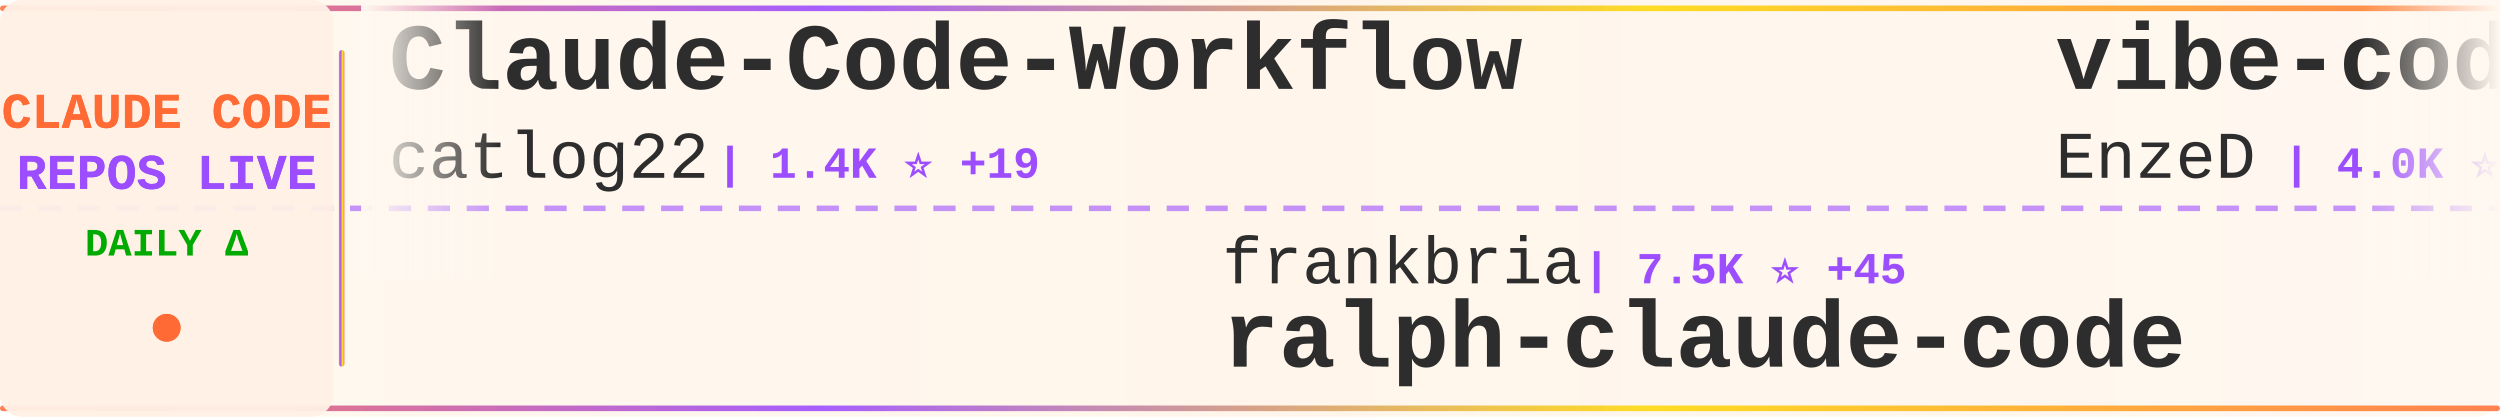
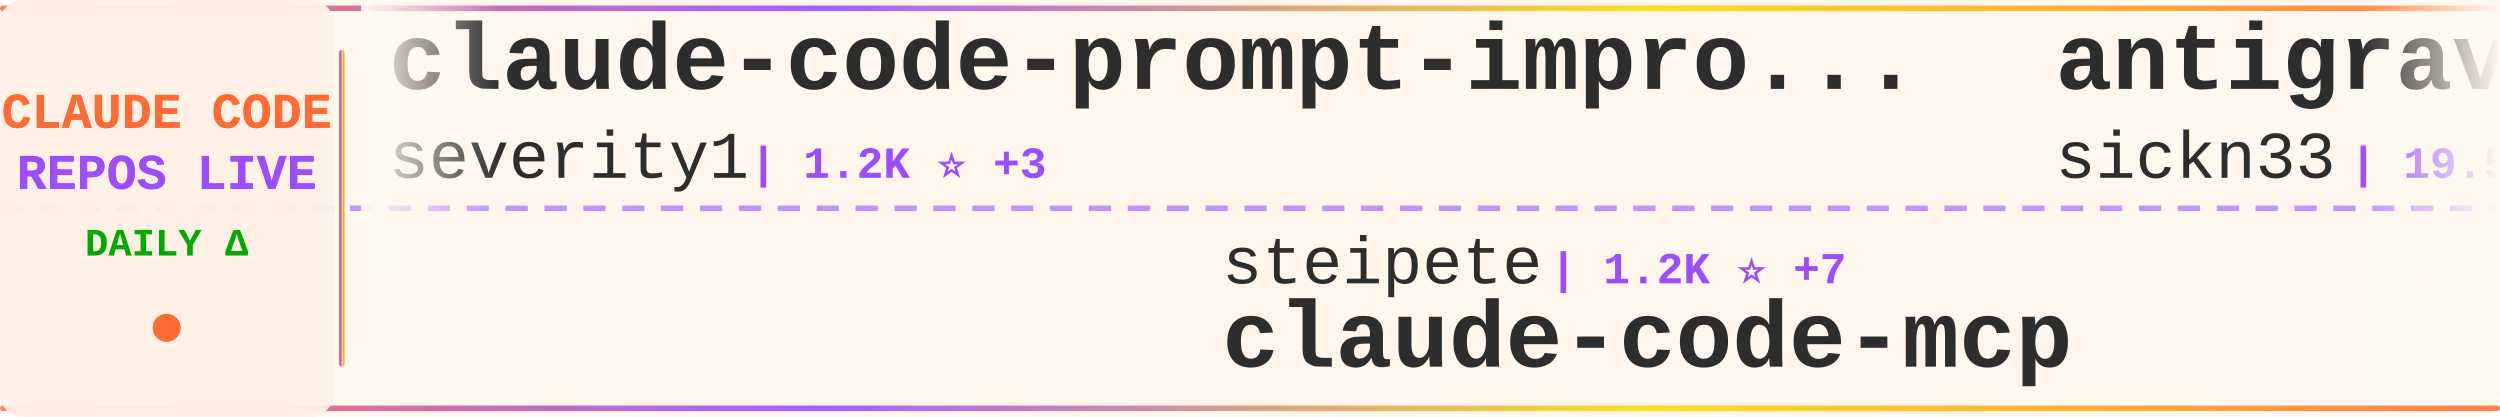
<svg xmlns="http://www.w3.org/2000/svg" width="900" height="150">
  <defs>
    <linearGradient id="tickerBg" x1="0%" y1="0%" x2="100%" y2="0%">
      <stop offset="0%" style="stop-color:#fff8f0;stop-opacity:0.98" />
      <stop offset="50%" style="stop-color:#fff5eb;stop-opacity:1" />
      <stop offset="100%" style="stop-color:#fff8f0;stop-opacity:0.98" />
    </linearGradient>
    <linearGradient id="borderGrad" x1="0%" y1="0%" x2="100%" y2="0%">
      <stop offset="0%" style="stop-color:#FF6B35;stop-opacity:0.85">
        <animate attributeName="stop-opacity" values="0.85;1;0.85" dur="2s" repeatCount="indefinite" />
      </stop>
      <stop offset="33%" style="stop-color:#9C4EFF;stop-opacity:0.9">
        <animate attributeName="stop-opacity" values="0.9;1;0.9" dur="2.2s" repeatCount="indefinite" />
      </stop>
      <stop offset="66%" style="stop-color:#FFD700;stop-opacity:0.85">
        <animate attributeName="stop-opacity" values="0.85;1;0.85" dur="1.8s" repeatCount="indefinite" />
      </stop>
      <stop offset="100%" style="stop-color:#FF6B35;stop-opacity:0.85">
        <animate attributeName="stop-opacity" values="0.85;1;0.85" dur="2s" repeatCount="indefinite" />
      </stop>
    </linearGradient>
    <filter id="textGlow">
      <feGaussianBlur stdDeviation="0.15" result="coloredBlur" />
      <feMerge>
        <feMergeNode in="coloredBlur" />
        <feMergeNode in="SourceGraphic" />
      </feMerge>
    </filter>
    <filter id="metricGlow">
      <feGaussianBlur stdDeviation="0.2" result="coloredBlur" />
      <feMerge>
        <feMergeNode in="coloredBlur" />
        <feMergeNode in="SourceGraphic" />
      </feMerge>
    </filter>
    <linearGradient id="leftFade" x1="0%" y1="0%" x2="100%" y2="0%">
      <stop offset="0%" style="stop-color:#fff8f0;stop-opacity:1" />
      <stop offset="100%" style="stop-color:#fff8f0;stop-opacity:0" />
    </linearGradient>
    <linearGradient id="rightFade" x1="0%" y1="0%" x2="100%" y2="0%">
      <stop offset="0%" style="stop-color:#fff8f0;stop-opacity:0" />
      <stop offset="100%" style="stop-color:#fff8f0;stop-opacity:1" />
    </linearGradient>
  </defs>
  <rect width="900" height="150" fill="url(#tickerBg)" rx="8" />
  <rect x="0" y="2" width="900" height="2" fill="url(#borderGrad)" rx="1" />
  <rect x="0" y="146" width="900" height="2" fill="url(#borderGrad)" rx="1" />
  <line x1="0" y1="75" x2="900" y2="75" stroke="#9C4EFF" stroke-width="2" stroke-dasharray="8 6" opacity="0.6" />
  <rect x="0" y="0" width="120" height="150" fill="#fff0e6" opacity="0.95" rx="8" />
  <text x="60" y="46" font-family="'Courier New', monospace" font-size="18" font-weight="bold" fill="#FF6B35" text-anchor="middle" filter="url(#textGlow)">
    CLAUDE CODE
  </text>
  <text x="60" y="68" font-family="'Courier New', monospace" font-size="18" font-weight="bold" fill="#9C4EFF" text-anchor="middle" filter="url(#textGlow)">
    REPOS LIVE
  </text>
  <text x="60" y="92" font-family="'Courier New', monospace" font-size="14" font-weight="bold" fill="#00aa00" text-anchor="middle">
    DAILY Δ
  </text>
  <circle cx="60" cy="118" r="5" fill="#FF6B35" filter="url(#metricGlow)">
    <animate attributeName="r" values="4;6;4" dur="1.5s" repeatCount="indefinite" />
    <animate attributeName="opacity" values="0.6;1;0.6" dur="1.5s" repeatCount="indefinite" />
  </circle>
  <rect x="122" y="18" width="2" height="114" fill="url(#borderGrad)" rx="1" />
  <clipPath id="tickerClip">
    <rect x="130" y="0" width="770" height="150" />
  </clipPath>
  <g clip-path="url(#tickerClip)">
    <g id="tickerItems">
      <animateTransform attributeName="transform" attributeType="XML" type="translate" from="0 0" to="-3000 0" dur="54s" repeatCount="indefinite" />
      <g transform="translate(0, 0)">
-         <text x="140" y="32" font-family="'Courier New', monospace" font-size="34" font-weight="bold" fill="#2d2d2d">Claude-Code-Workflow</text>
-         <text x="140" y="64" font-family="'Courier New', monospace" font-size="24" font-weight="normal" fill="#2d2d2d" opacity="1.0">catlog22</text>
-         <text x="258" y="64" font-family="'Courier New', monospace" font-size="16" font-weight="bold" fill="#9C4EFF"> | 1.4K ⭐ +19</text>
+         <text x="140" y="32" font-family="'Courier New', monospace" font-size="34" font-weight="bold" fill="#2d2d2d">claude-code-prompt-impro...</text>
+         <text x="140" y="64" font-family="'Courier New', monospace" font-size="24" font-weight="normal" fill="#2d2d2d" opacity="1.0">severity1</text>
+         <text x="270" y="64" font-family="'Courier New', monospace" font-size="16" font-weight="bold" fill="#9C4EFF"> | 1.2K ⭐ +3</text>
      </g>
      <g transform="translate(300, 0)">
-         <text x="140" y="102" font-family="'Courier New', monospace" font-size="24" font-weight="normal" fill="#2d2d2d" opacity="1.0">frankbria</text>
-         <text x="270" y="102" font-family="'Courier New', monospace" font-size="16" font-weight="bold" fill="#9C4EFF"> | 7.5K ⭐ +45</text>
-         <text x="140" y="132" font-family="'Courier New', monospace" font-size="34" font-weight="bold" fill="#2d2d2d">ralph-claude-code</text>
+         <text x="140" y="102" font-family="'Courier New', monospace" font-size="24" font-weight="normal" fill="#2d2d2d" opacity="1.0">steipete</text>
+         <text x="258" y="102" font-family="'Courier New', monospace" font-size="16" font-weight="bold" fill="#9C4EFF"> | 1.2K ⭐ +7</text>
+         <text x="140" y="132" font-family="'Courier New', monospace" font-size="34" font-weight="bold" fill="#2d2d2d">claude-code-mcp</text>
      </g>
      <g transform="translate(600, 0)">
-         <text x="140" y="32" font-family="'Courier New', monospace" font-size="34" font-weight="bold" fill="#2d2d2d">vibe-coding</text>
-         <text x="140" y="64" font-family="'Courier New', monospace" font-size="24" font-weight="normal" fill="#2d2d2d" opacity="1.0">EnzeD</text>
-         <text x="222" y="64" font-family="'Courier New', monospace" font-size="16" font-weight="bold" fill="#9C4EFF"> | 4.0K ⭐ +7</text>
+         <text x="140" y="32" font-family="'Courier New', monospace" font-size="34" font-weight="bold" fill="#2d2d2d">antigravity-awesome-skil...</text>
+         <text x="140" y="64" font-family="'Courier New', monospace" font-size="24" font-weight="normal" fill="#2d2d2d" opacity="1.0">sickn33</text>
+         <text x="246" y="64" font-family="'Courier New', monospace" font-size="16" font-weight="bold" fill="#9C4EFF"> | 19.5K ⭐ +974</text>
      </g>
      <g transform="translate(900, 0)">
-         <text x="140" y="102" font-family="'Courier New', monospace" font-size="24" font-weight="normal" fill="#2d2d2d" opacity="1.0">RichardAtCT</text>
-         <text x="294" y="102" font-family="'Courier New', monospace" font-size="16" font-weight="bold" fill="#9C4EFF"> | 1.9K ⭐ +21</text>
-         <text x="140" y="132" font-family="'Courier New', monospace" font-size="34" font-weight="bold" fill="#2d2d2d">claude-code-telegram</text>
+         <text x="140" y="102" font-family="'Courier New', monospace" font-size="24" font-weight="normal" fill="#2d2d2d" opacity="1.0">EveryInc</text>
+         <text x="258" y="102" font-family="'Courier New', monospace" font-size="16" font-weight="bold" fill="#9C4EFF"> | 9.8K ⭐ +59</text>
+         <text x="140" y="132" font-family="'Courier New', monospace" font-size="34" font-weight="bold" fill="#2d2d2d">compound-engineering-plu...</text>
      </g>
      <g transform="translate(1200, 0)">
-         <text x="140" y="32" font-family="'Courier New', monospace" font-size="34" font-weight="bold" fill="#2d2d2d">notebooklm-skill</text>
-         <text x="140" y="64" font-family="'Courier New', monospace" font-size="24" font-weight="normal" fill="#2d2d2d" opacity="1.0">PleasePrompto</text>
-         <text x="318" y="64" font-family="'Courier New', monospace" font-size="16" font-weight="bold" fill="#9C4EFF"> | 4.1K ⭐ +54</text>
+         <text x="140" y="32" font-family="'Courier New', monospace" font-size="34" font-weight="bold" fill="#2d2d2d">claude-code-sub-agents</text>
+         <text x="140" y="64" font-family="'Courier New', monospace" font-size="24" font-weight="normal" fill="#2d2d2d" opacity="1.0">lst97</text>
+         <text x="222" y="64" font-family="'Courier New', monospace" font-size="16" font-weight="bold" fill="#9C4EFF"> | 1.4K ⭐ +4</text>
      </g>
      <g transform="translate(1500, 0)">
-         <text x="140" y="102" font-family="'Courier New', monospace" font-size="24" font-weight="normal" fill="#2d2d2d" opacity="1.0">Pimzino</text>
-         <text x="246" y="102" font-family="'Courier New', monospace" font-size="16" font-weight="bold" fill="#9C4EFF"> | 3.5K ⭐ +8</text>
-         <text x="140" y="132" font-family="'Courier New', monospace" font-size="34" font-weight="bold" fill="#2d2d2d">claude-code-spec-workflo...</text>
+         <text x="140" y="102" font-family="'Courier New', monospace" font-size="24" font-weight="normal" fill="#2d2d2d" opacity="1.0">ding113</text>
+         <text x="246" y="102" font-family="'Courier New', monospace" font-size="16" font-weight="bold" fill="#9C4EFF"> | 1.6K ⭐ +16</text>
+         <text x="140" y="132" font-family="'Courier New', monospace" font-size="34" font-weight="bold" fill="#2d2d2d">claude-code-hub</text>
      </g>
      <g transform="translate(1800, 0)">
-         <text x="140" y="32" font-family="'Courier New', monospace" font-size="34" font-weight="bold" fill="#2d2d2d">claude-task-master</text>
-         <text x="140" y="64" font-family="'Courier New', monospace" font-size="24" font-weight="normal" fill="#2d2d2d" opacity="1.0">eyaltoledano</text>
-         <text x="306" y="64" font-family="'Courier New', monospace" font-size="16" font-weight="bold" fill="#9C4EFF"> | 25.8K ⭐ +29</text>
+         <text x="140" y="32" font-family="'Courier New', monospace" font-size="34" font-weight="bold" fill="#2d2d2d">opcode</text>
+         <text x="140" y="64" font-family="'Courier New', monospace" font-size="24" font-weight="normal" fill="#2d2d2d" opacity="1.0">winfunc</text>
+         <text x="246" y="64" font-family="'Courier New', monospace" font-size="16" font-weight="bold" fill="#9C4EFF"> | 20.8K ⭐ +12</text>
      </g>
      <g transform="translate(2100, 0)">
-         <text x="140" y="102" font-family="'Courier New', monospace" font-size="24" font-weight="normal" fill="#2d2d2d" opacity="1.0">lst97</text>
-         <text x="222" y="102" font-family="'Courier New', monospace" font-size="16" font-weight="bold" fill="#9C4EFF"> | 1.4K ⭐ +5</text>
-         <text x="140" y="132" font-family="'Courier New', monospace" font-size="34" font-weight="bold" fill="#2d2d2d">claude-code-sub-agents</text>
+         <text x="140" y="102" font-family="'Courier New', monospace" font-size="24" font-weight="normal" fill="#2d2d2d" opacity="1.0">zhukunpenglinyutong</text>
+         <text x="390" y="102" font-family="'Courier New', monospace" font-size="16" font-weight="bold" fill="#9C4EFF"> | 1.5K ⭐ +23</text>
+         <text x="140" y="132" font-family="'Courier New', monospace" font-size="34" font-weight="bold" fill="#2d2d2d">idea-claude-code-gui</text>
      </g>
      <g transform="translate(2400, 0)">
-         <text x="140" y="32" font-family="'Courier New', monospace" font-size="34" font-weight="bold" fill="#2d2d2d">compound-engineering-plu...</text>
-         <text x="140" y="64" font-family="'Courier New', monospace" font-size="24" font-weight="normal" fill="#2d2d2d" opacity="1.0">EveryInc</text>
-         <text x="258" y="64" font-family="'Courier New', monospace" font-size="16" font-weight="bold" fill="#9C4EFF"> | 9.8K ⭐ +55</text>
+         <text x="140" y="32" font-family="'Courier New', monospace" font-size="34" font-weight="bold" fill="#2d2d2d">opencode</text>
+         <text x="140" y="64" font-family="'Courier New', monospace" font-size="24" font-weight="normal" fill="#2d2d2d" opacity="1.0">anomalyco</text>
+         <text x="270" y="64" font-family="'Courier New', monospace" font-size="16" font-weight="bold" fill="#9C4EFF"> | 115.8K ⭐ +822</text>
      </g>
      <g transform="translate(2700, 0)">
-         <text x="140" y="102" font-family="'Courier New', monospace" font-size="24" font-weight="normal" fill="#2d2d2d" opacity="1.0">alirezarezvani</text>
-         <text x="330" y="102" font-family="'Courier New', monospace" font-size="16" font-weight="bold" fill="#9C4EFF"> | 569 ⭐ +3</text>
-         <text x="140" y="132" font-family="'Courier New', monospace" font-size="34" font-weight="bold" fill="#2d2d2d">claude-code-tresor</text>
+         <text x="140" y="102" font-family="'Courier New', monospace" font-size="24" font-weight="normal" fill="#2d2d2d" opacity="1.0">rizethereum</text>
+         <text x="294" y="102" font-family="'Courier New', monospace" font-size="16" font-weight="bold" fill="#9C4EFF"> | 1.7K ⭐ +2</text>
+         <text x="140" y="132" font-family="'Courier New', monospace" font-size="34" font-weight="bold" fill="#2d2d2d">claude-code-requirements...</text>
      </g>
      <g transform="translate(3000, 0)">
-         <text x="140" y="32" font-family="'Courier New', monospace" font-size="34" font-weight="bold" fill="#2d2d2d">Claude-Code-Workflow</text>
-         <text x="140" y="64" font-family="'Courier New', monospace" font-size="24" font-weight="normal" fill="#2d2d2d" opacity="1.0">catlog22</text>
-         <text x="258" y="64" font-family="'Courier New', monospace" font-size="16" font-weight="bold" fill="#9C4EFF"> | 1.4K ⭐ +19</text>
+         <text x="140" y="32" font-family="'Courier New', monospace" font-size="34" font-weight="bold" fill="#2d2d2d">claude-code-prompt-impro...</text>
+         <text x="140" y="64" font-family="'Courier New', monospace" font-size="24" font-weight="normal" fill="#2d2d2d" opacity="1.0">severity1</text>
+         <text x="270" y="64" font-family="'Courier New', monospace" font-size="16" font-weight="bold" fill="#9C4EFF"> | 1.2K ⭐ +3</text>
      </g>
      <g transform="translate(3300, 0)">
-         <text x="140" y="102" font-family="'Courier New', monospace" font-size="24" font-weight="normal" fill="#2d2d2d" opacity="1.0">frankbria</text>
-         <text x="270" y="102" font-family="'Courier New', monospace" font-size="16" font-weight="bold" fill="#9C4EFF"> | 7.5K ⭐ +45</text>
-         <text x="140" y="132" font-family="'Courier New', monospace" font-size="34" font-weight="bold" fill="#2d2d2d">ralph-claude-code</text>
+         <text x="140" y="102" font-family="'Courier New', monospace" font-size="24" font-weight="normal" fill="#2d2d2d" opacity="1.0">steipete</text>
+         <text x="258" y="102" font-family="'Courier New', monospace" font-size="16" font-weight="bold" fill="#9C4EFF"> | 1.2K ⭐ +7</text>
+         <text x="140" y="132" font-family="'Courier New', monospace" font-size="34" font-weight="bold" fill="#2d2d2d">claude-code-mcp</text>
      </g>
      <g transform="translate(3600, 0)">
-         <text x="140" y="32" font-family="'Courier New', monospace" font-size="34" font-weight="bold" fill="#2d2d2d">vibe-coding</text>
-         <text x="140" y="64" font-family="'Courier New', monospace" font-size="24" font-weight="normal" fill="#2d2d2d" opacity="1.0">EnzeD</text>
-         <text x="222" y="64" font-family="'Courier New', monospace" font-size="16" font-weight="bold" fill="#9C4EFF"> | 4.0K ⭐ +7</text>
+         <text x="140" y="32" font-family="'Courier New', monospace" font-size="34" font-weight="bold" fill="#2d2d2d">antigravity-awesome-skil...</text>
+         <text x="140" y="64" font-family="'Courier New', monospace" font-size="24" font-weight="normal" fill="#2d2d2d" opacity="1.0">sickn33</text>
+         <text x="246" y="64" font-family="'Courier New', monospace" font-size="16" font-weight="bold" fill="#9C4EFF"> | 19.5K ⭐ +974</text>
      </g>
      <g transform="translate(3900, 0)">
-         <text x="140" y="102" font-family="'Courier New', monospace" font-size="24" font-weight="normal" fill="#2d2d2d" opacity="1.0">RichardAtCT</text>
-         <text x="294" y="102" font-family="'Courier New', monospace" font-size="16" font-weight="bold" fill="#9C4EFF"> | 1.9K ⭐ +21</text>
-         <text x="140" y="132" font-family="'Courier New', monospace" font-size="34" font-weight="bold" fill="#2d2d2d">claude-code-telegram</text>
+         <text x="140" y="102" font-family="'Courier New', monospace" font-size="24" font-weight="normal" fill="#2d2d2d" opacity="1.0">EveryInc</text>
+         <text x="258" y="102" font-family="'Courier New', monospace" font-size="16" font-weight="bold" fill="#9C4EFF"> | 9.8K ⭐ +59</text>
+         <text x="140" y="132" font-family="'Courier New', monospace" font-size="34" font-weight="bold" fill="#2d2d2d">compound-engineering-plu...</text>
      </g>
    </g>
  </g>
  <rect x="130" y="0" width="50" height="100" fill="url(#leftFade)" />
  <rect x="850" y="0" width="50" height="100" fill="url(#rightFade)" />
</svg>
